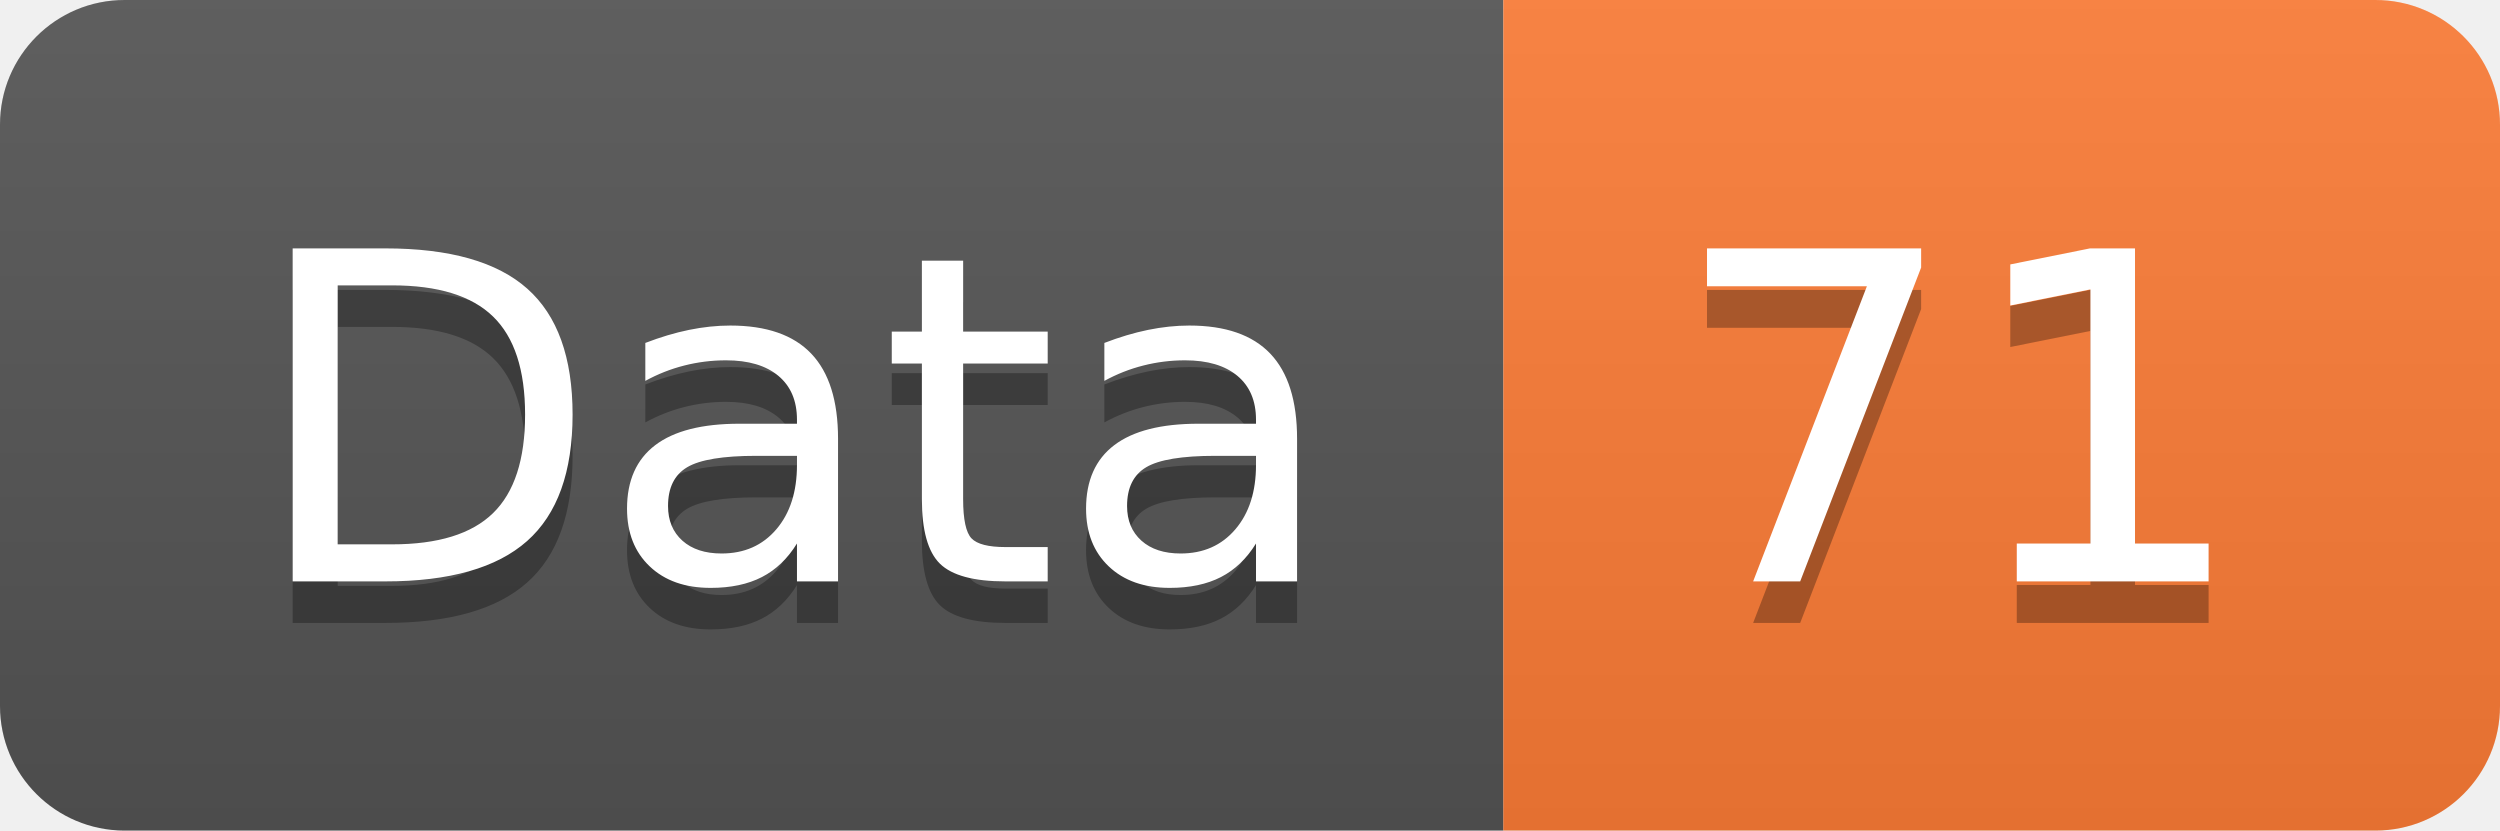
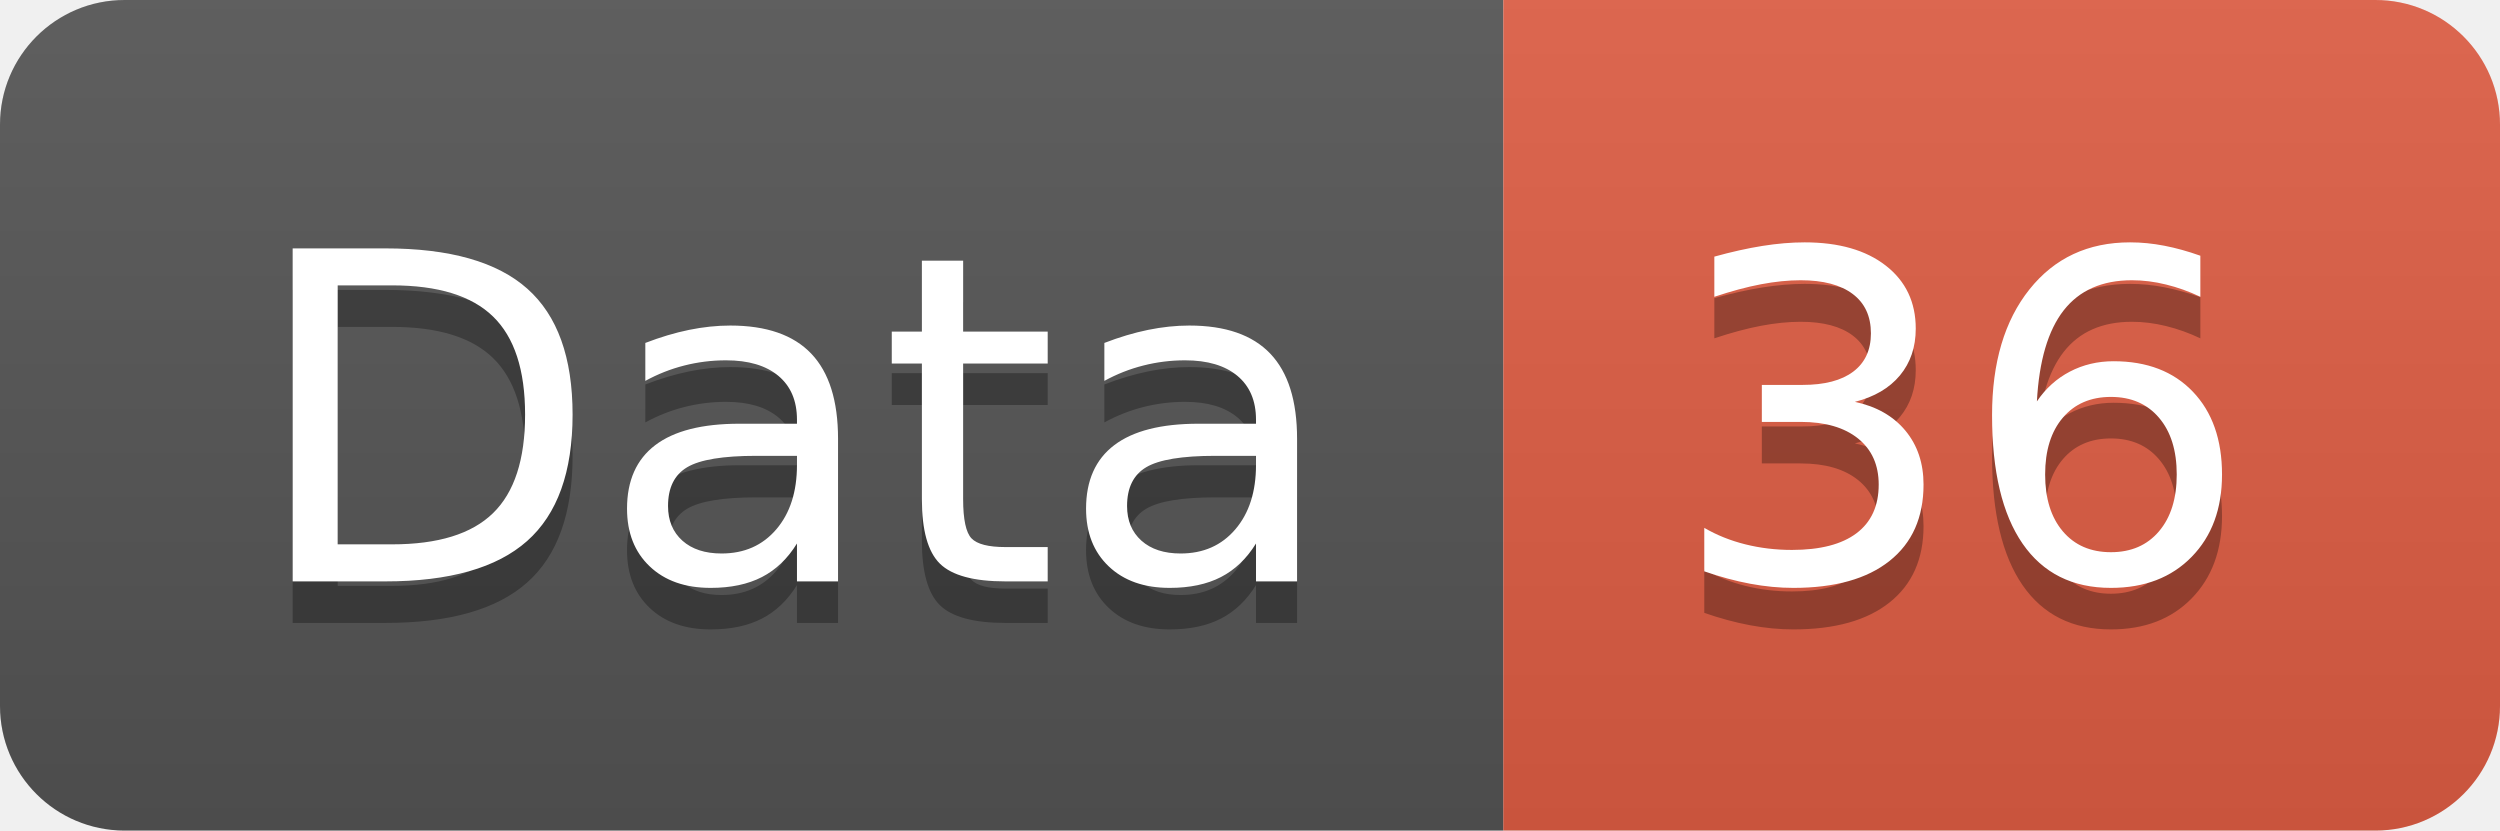
<svg xmlns="http://www.w3.org/2000/svg" width="60.2" height="20">
  <linearGradient id="smooth" x2="0" y2="100%">
    <stop offset="0" stop-color="#bbb" stop-opacity=".1" />
    <stop offset="1" stop-opacity=".1" />
  </linearGradient>
  <clipPath id="round">
    <rect width="60.2" height="20" rx="3" fill="#fff" />
  </clipPath>
  <g clip-path="url(#round)">
    <rect width="36.2" height="20" fill="#555" />
-     <rect x="36.2" width="24.0" height="20" fill="#fe7d37" />
+     <rect x="36.2" width="24.0" height="20" fill="#e05d44" />
    <rect width="60.2" height="20" fill="url(#smooth)" />
  </g>
  <g fill="#fff" text-anchor="middle" font-family="DejaVu Sans,Verdana,Geneva,sans-serif" font-size="110">
    <text x="191.0" y="150" fill="#010101" fill-opacity=".3" transform="scale(0.1)" textLength="262.0" lengthAdjust="spacing">Data</text>
    <text x="191.0" y="140" transform="scale(0.1)" textLength="262.0" lengthAdjust="spacing">Data</text>
-     <text x="472.0" y="150" fill="#010101" fill-opacity=".3" transform="scale(0.1)" textLength="140.0" lengthAdjust="spacing">71</text>
-     <text x="472.0" y="140" transform="scale(0.1)" textLength="140.0" lengthAdjust="spacing">71</text>
+     <text x="472.0" y="150" fill="#010101" fill-opacity=".3" transform="scale(0.1)" textLength="140.0" lengthAdjust="spacing">36</text>
+     <text x="472.0" y="140" transform="scale(0.1)" textLength="140.0" lengthAdjust="spacing">36</text>
  </g>
</svg>
